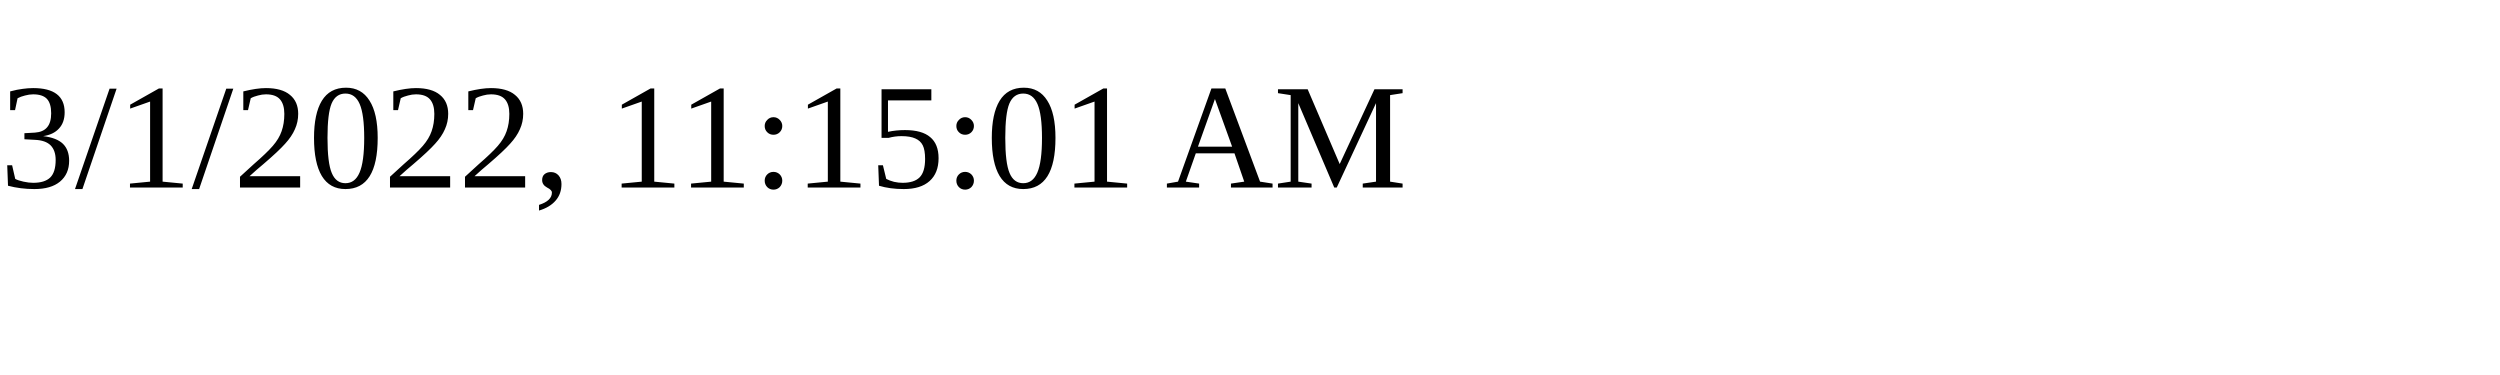
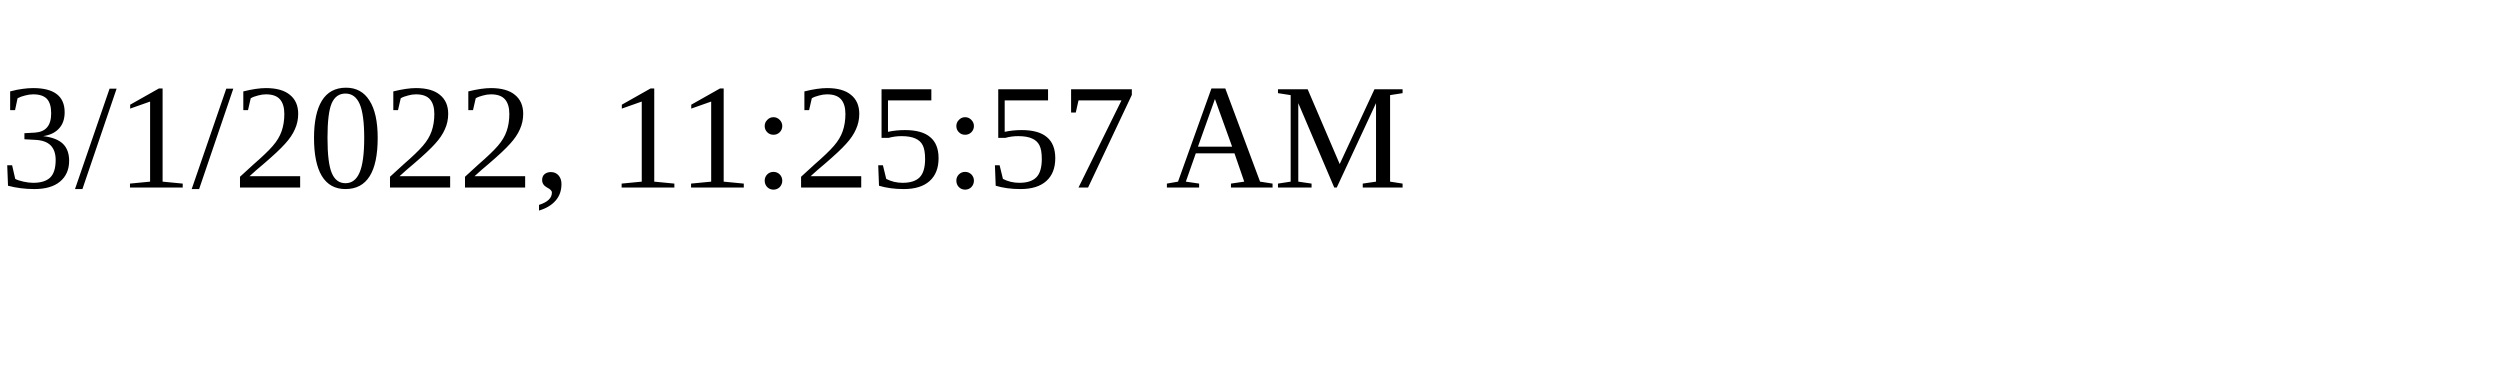
<svg xmlns="http://www.w3.org/2000/svg" height="30" width="200">
-   <text x="0" y="15">3/1/2022, 11:15:01 AM</text>
+   <text x="0" y="15">3/1/2022, 11:25:57 AM</text>
</svg>
